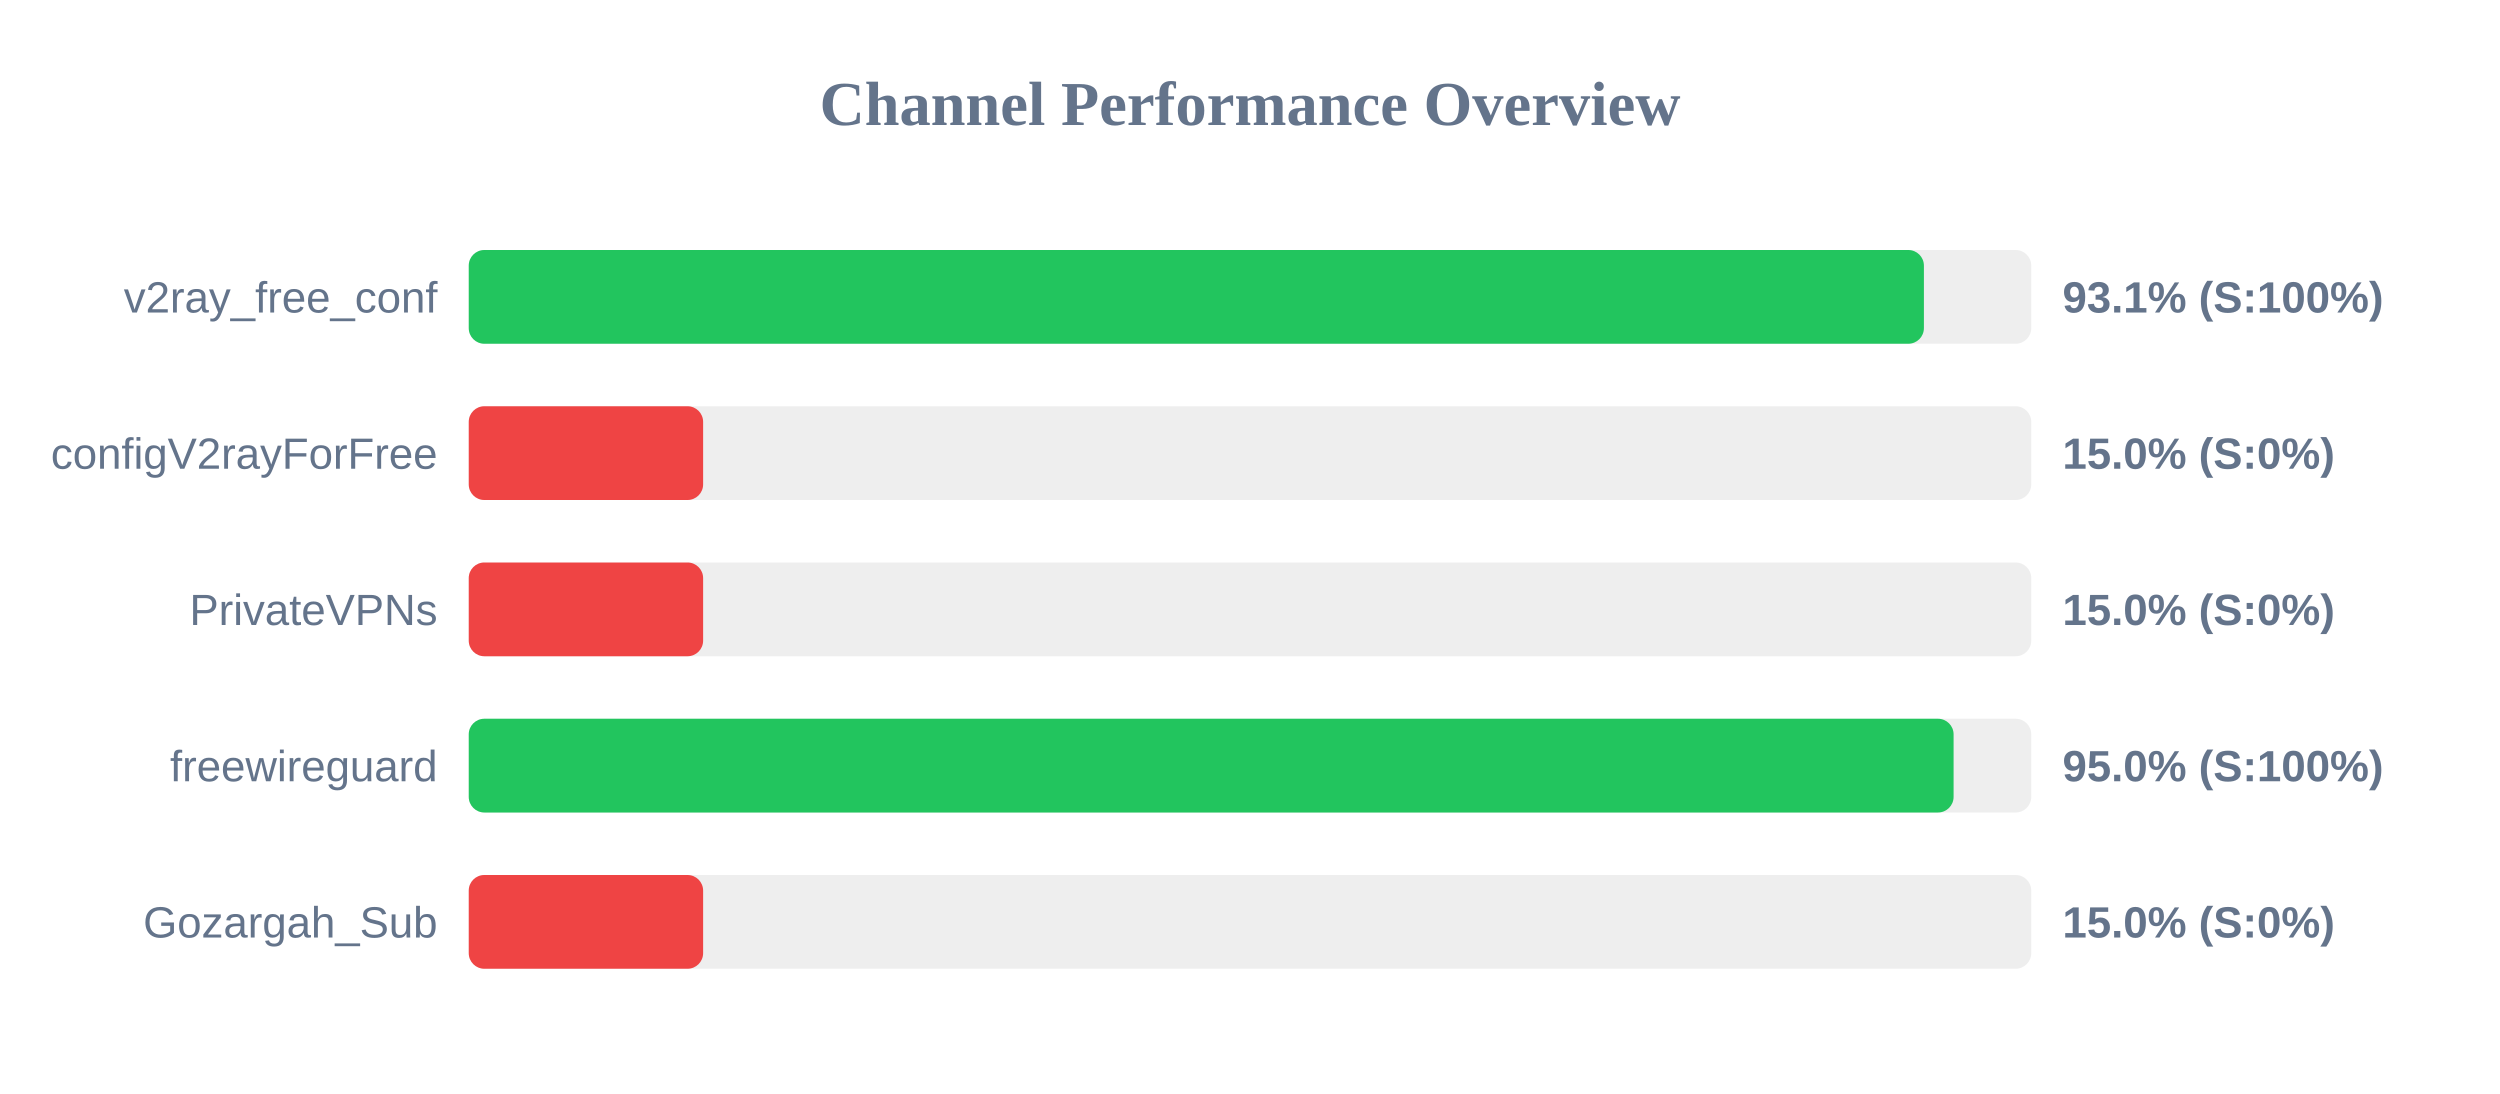
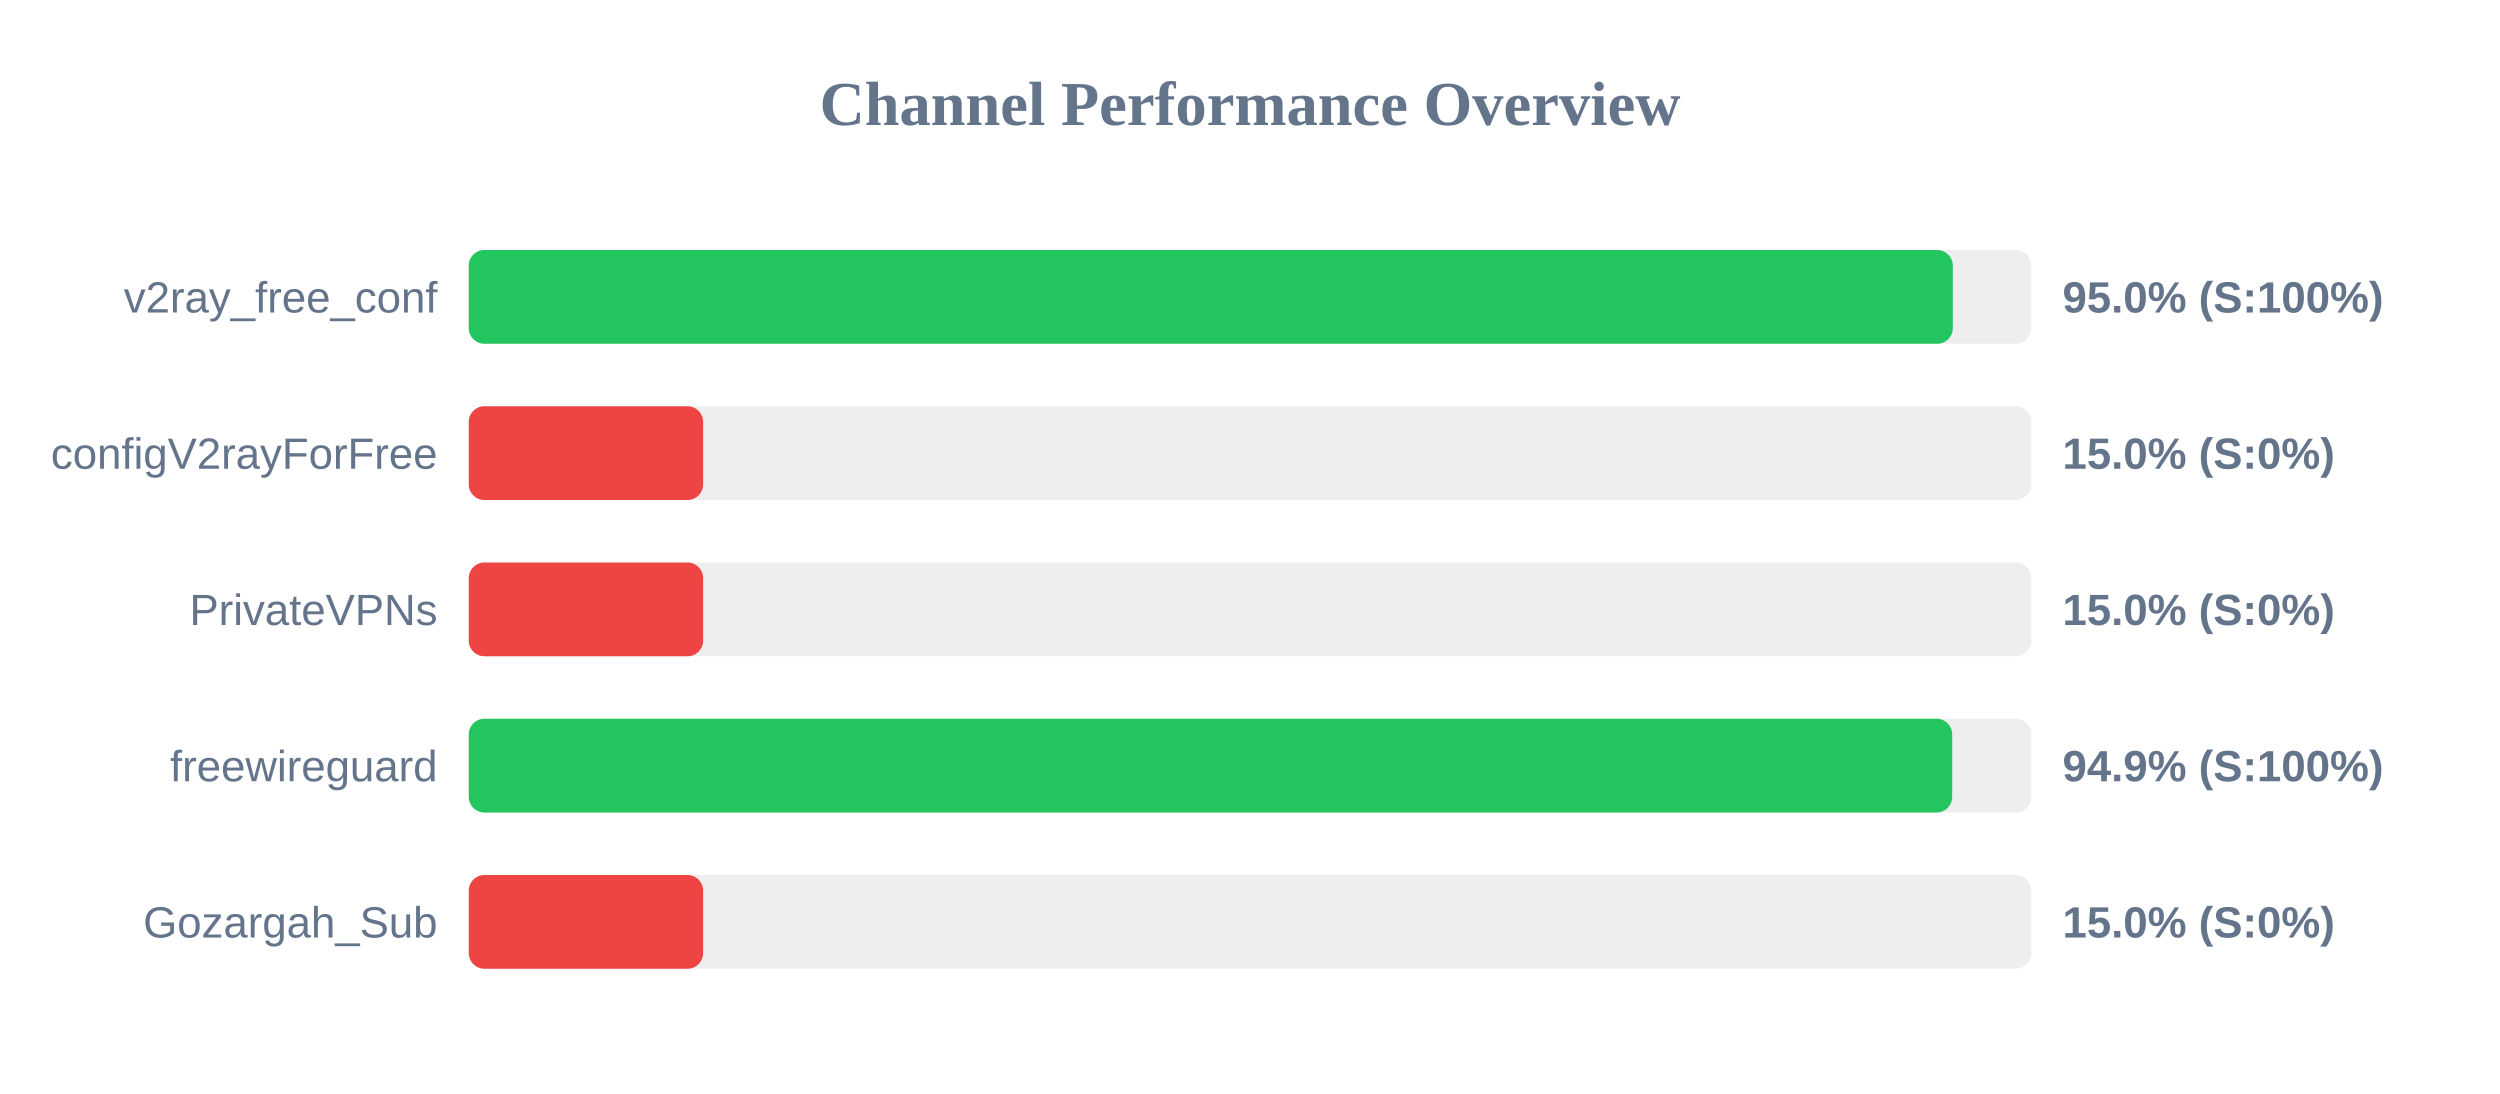
<svg xmlns="http://www.w3.org/2000/svg" width="800" height="350" version="1.1">
  <style>
        .row { font: 14px Arial; fill: #64748b; }
        .score { font: bold 14px Arial; fill: #64748b; }
    </style>
  <text x="400" y="40" text-anchor="middle" font-size="20px" font-weight="bold" fill="#64748b">Channel Performance Overview</text>
  <rect x="150" y="80" width="500" height="30" fill="#eee" rx="5" />
-   <rect x="150" y="80" width="465.65" height="30" fill="#22c55e" rx="5" />
+   <rect x="150" y="80" width="474.9" height="30" fill="#22c55e" rx="5" />
  <text x="140" y="100" text-anchor="end" class="row">v2ray_free_conf</text>
-   <text x="660" y="100" text-anchor="start" class="score">93.1% (S:100%)</text>
+   <text x="660" y="100" text-anchor="start" class="score">95.0% (S:100%)</text>
  <rect x="150" y="130" width="500" height="30" fill="#eee" rx="5" />
  <rect x="150" y="130" width="75.0" height="30" fill="#ef4444" rx="5" />
  <text x="140" y="150" text-anchor="end" class="row">configV2rayForFree</text>
  <text x="660" y="150" text-anchor="start" class="score">15.0% (S:0%)</text>
  <rect x="150" y="180" width="500" height="30" fill="#eee" rx="5" />
  <rect x="150" y="180" width="75.0" height="30" fill="#ef4444" rx="5" />
  <text x="140" y="200" text-anchor="end" class="row">PrivateVPNs</text>
  <text x="660" y="200" text-anchor="start" class="score">15.0% (S:0%)</text>
  <rect x="150" y="230" width="500" height="30" fill="#eee" rx="5" />
-   <rect x="150" y="230" width="475.15" height="30" fill="#22c55e" rx="5" />
+   <rect x="150" y="230" width="474.7" height="30" fill="#22c55e" rx="5" />
  <text x="140" y="250" text-anchor="end" class="row">freewireguard</text>
-   <text x="660" y="250" text-anchor="start" class="score">95.0% (S:100%)</text>
+   <text x="660" y="250" text-anchor="start" class="score">94.9% (S:100%)</text>
  <rect x="150" y="280" width="500" height="30" fill="#eee" rx="5" />
  <rect x="150" y="280" width="75.0" height="30" fill="#ef4444" rx="5" />
  <text x="140" y="300" text-anchor="end" class="row">Gozargah_Sub</text>
  <text x="660" y="300" text-anchor="start" class="score">15.0% (S:0%)</text>
</svg>
